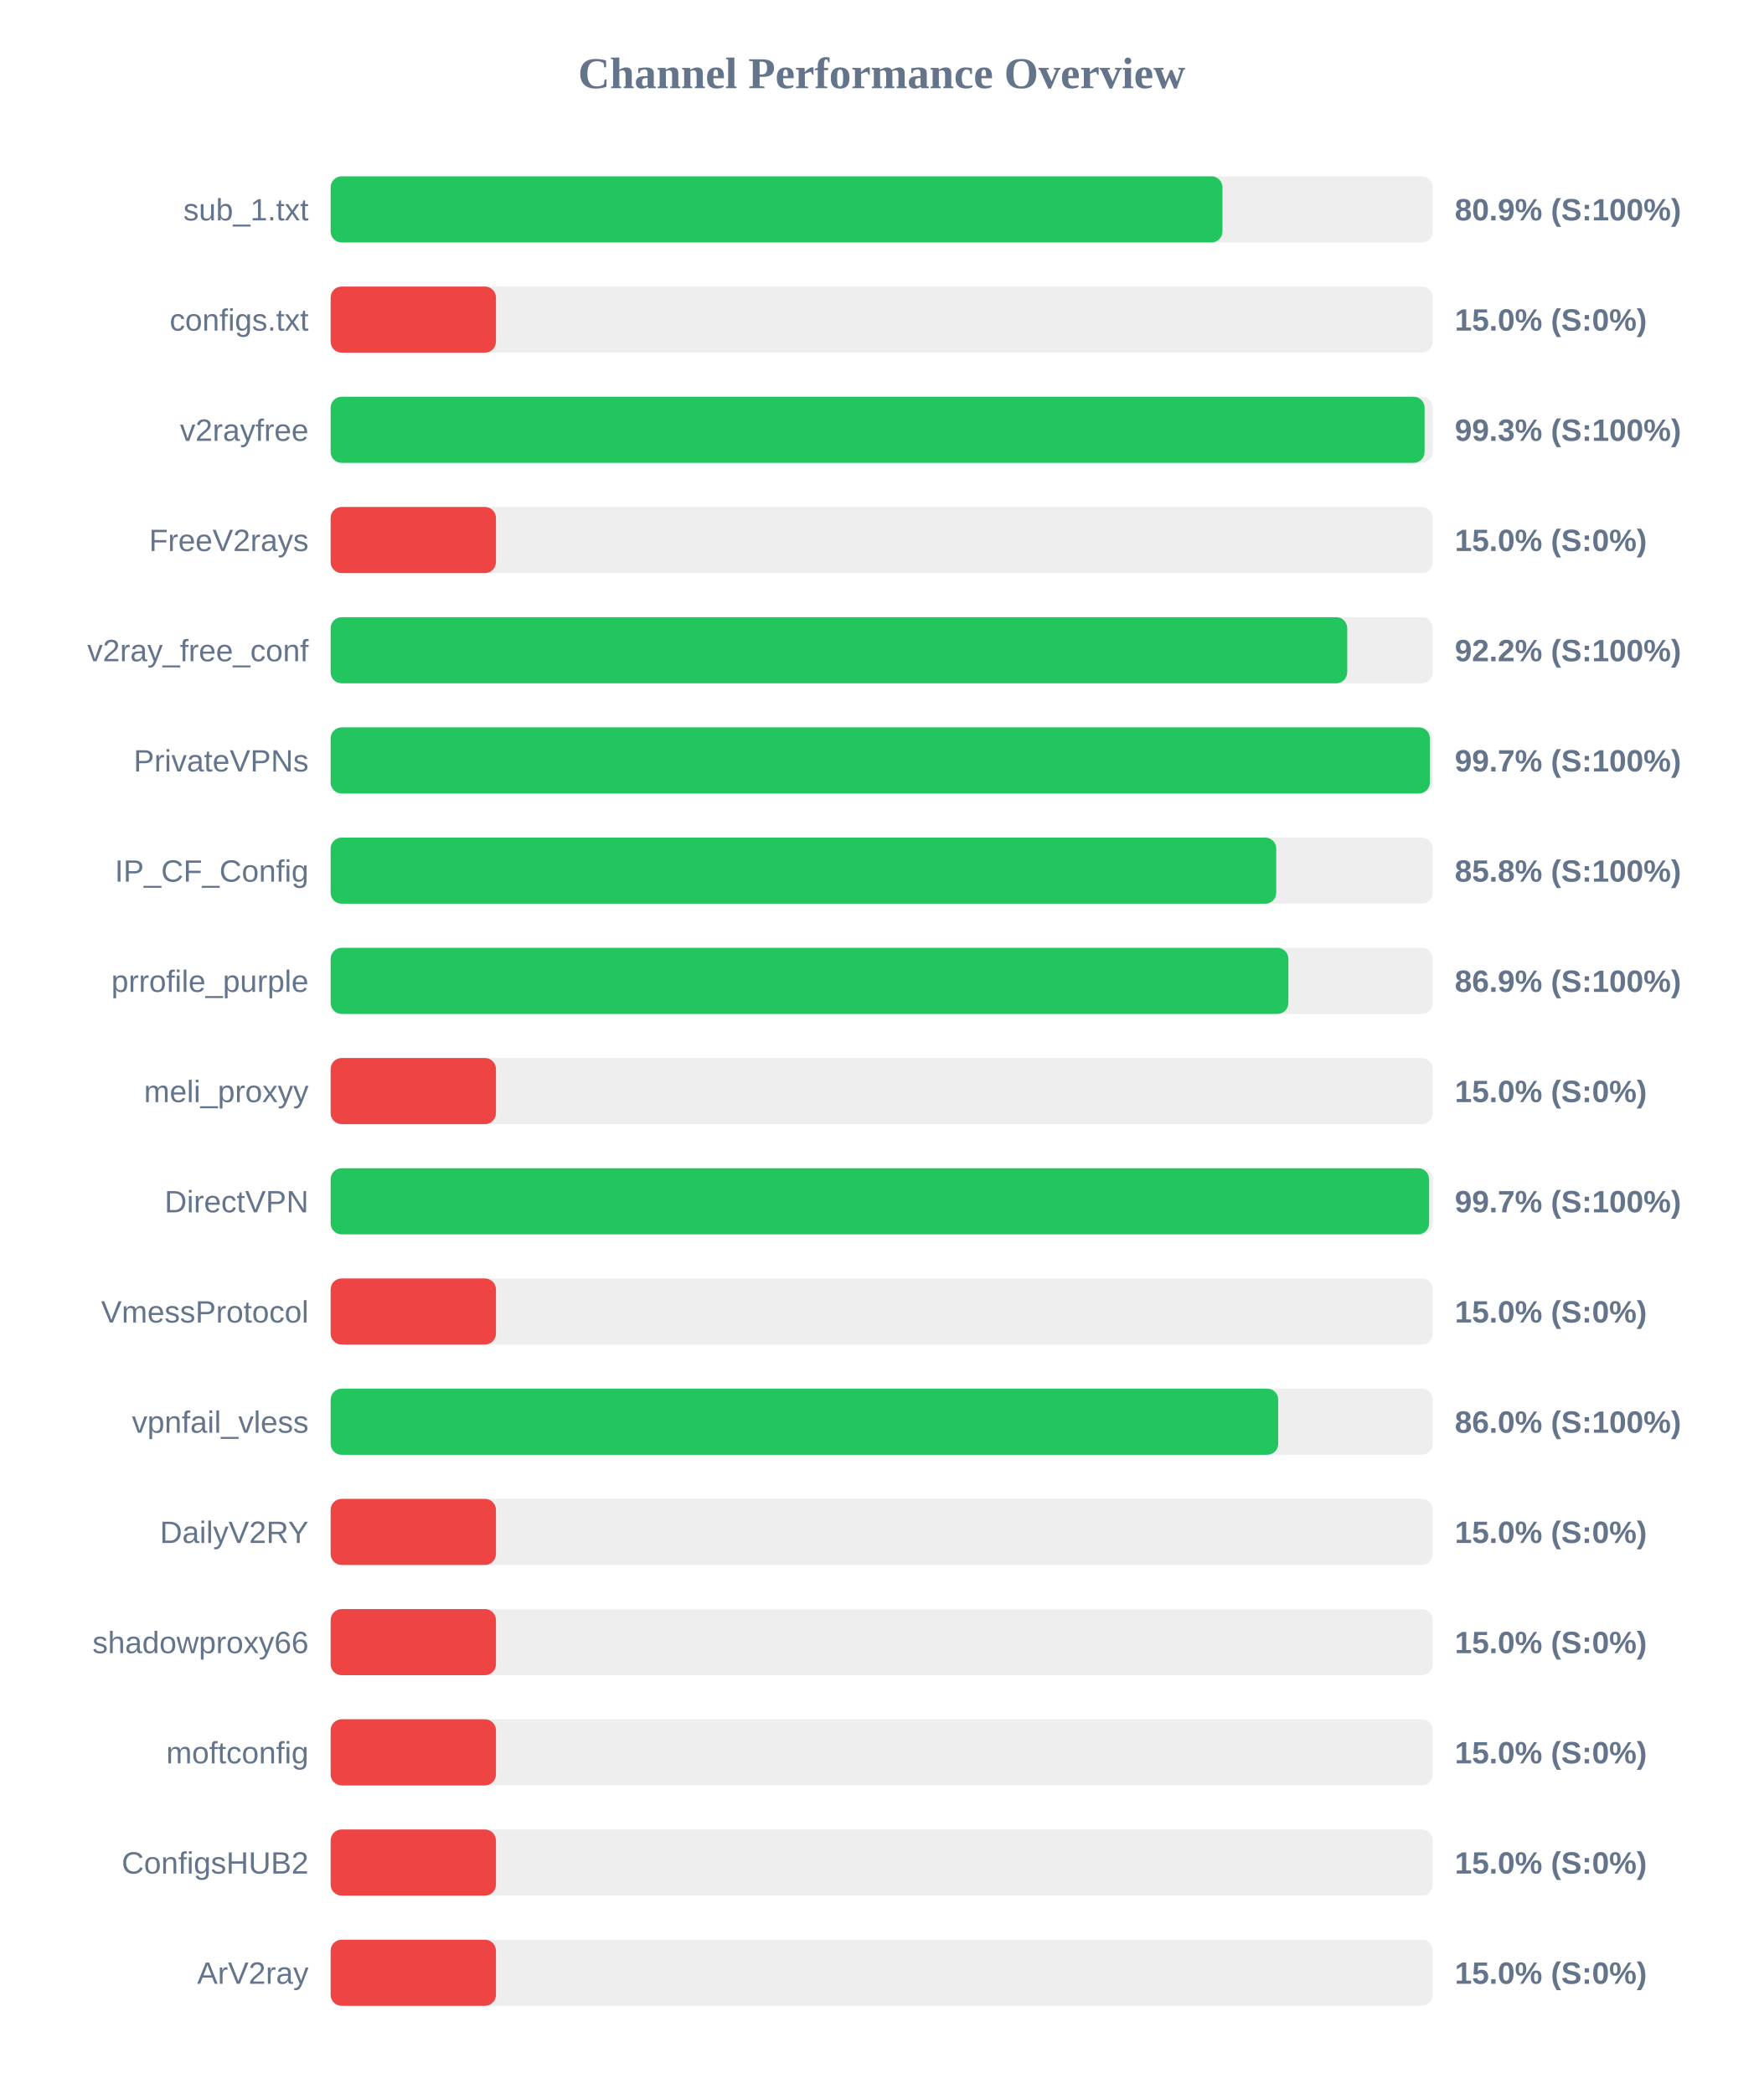
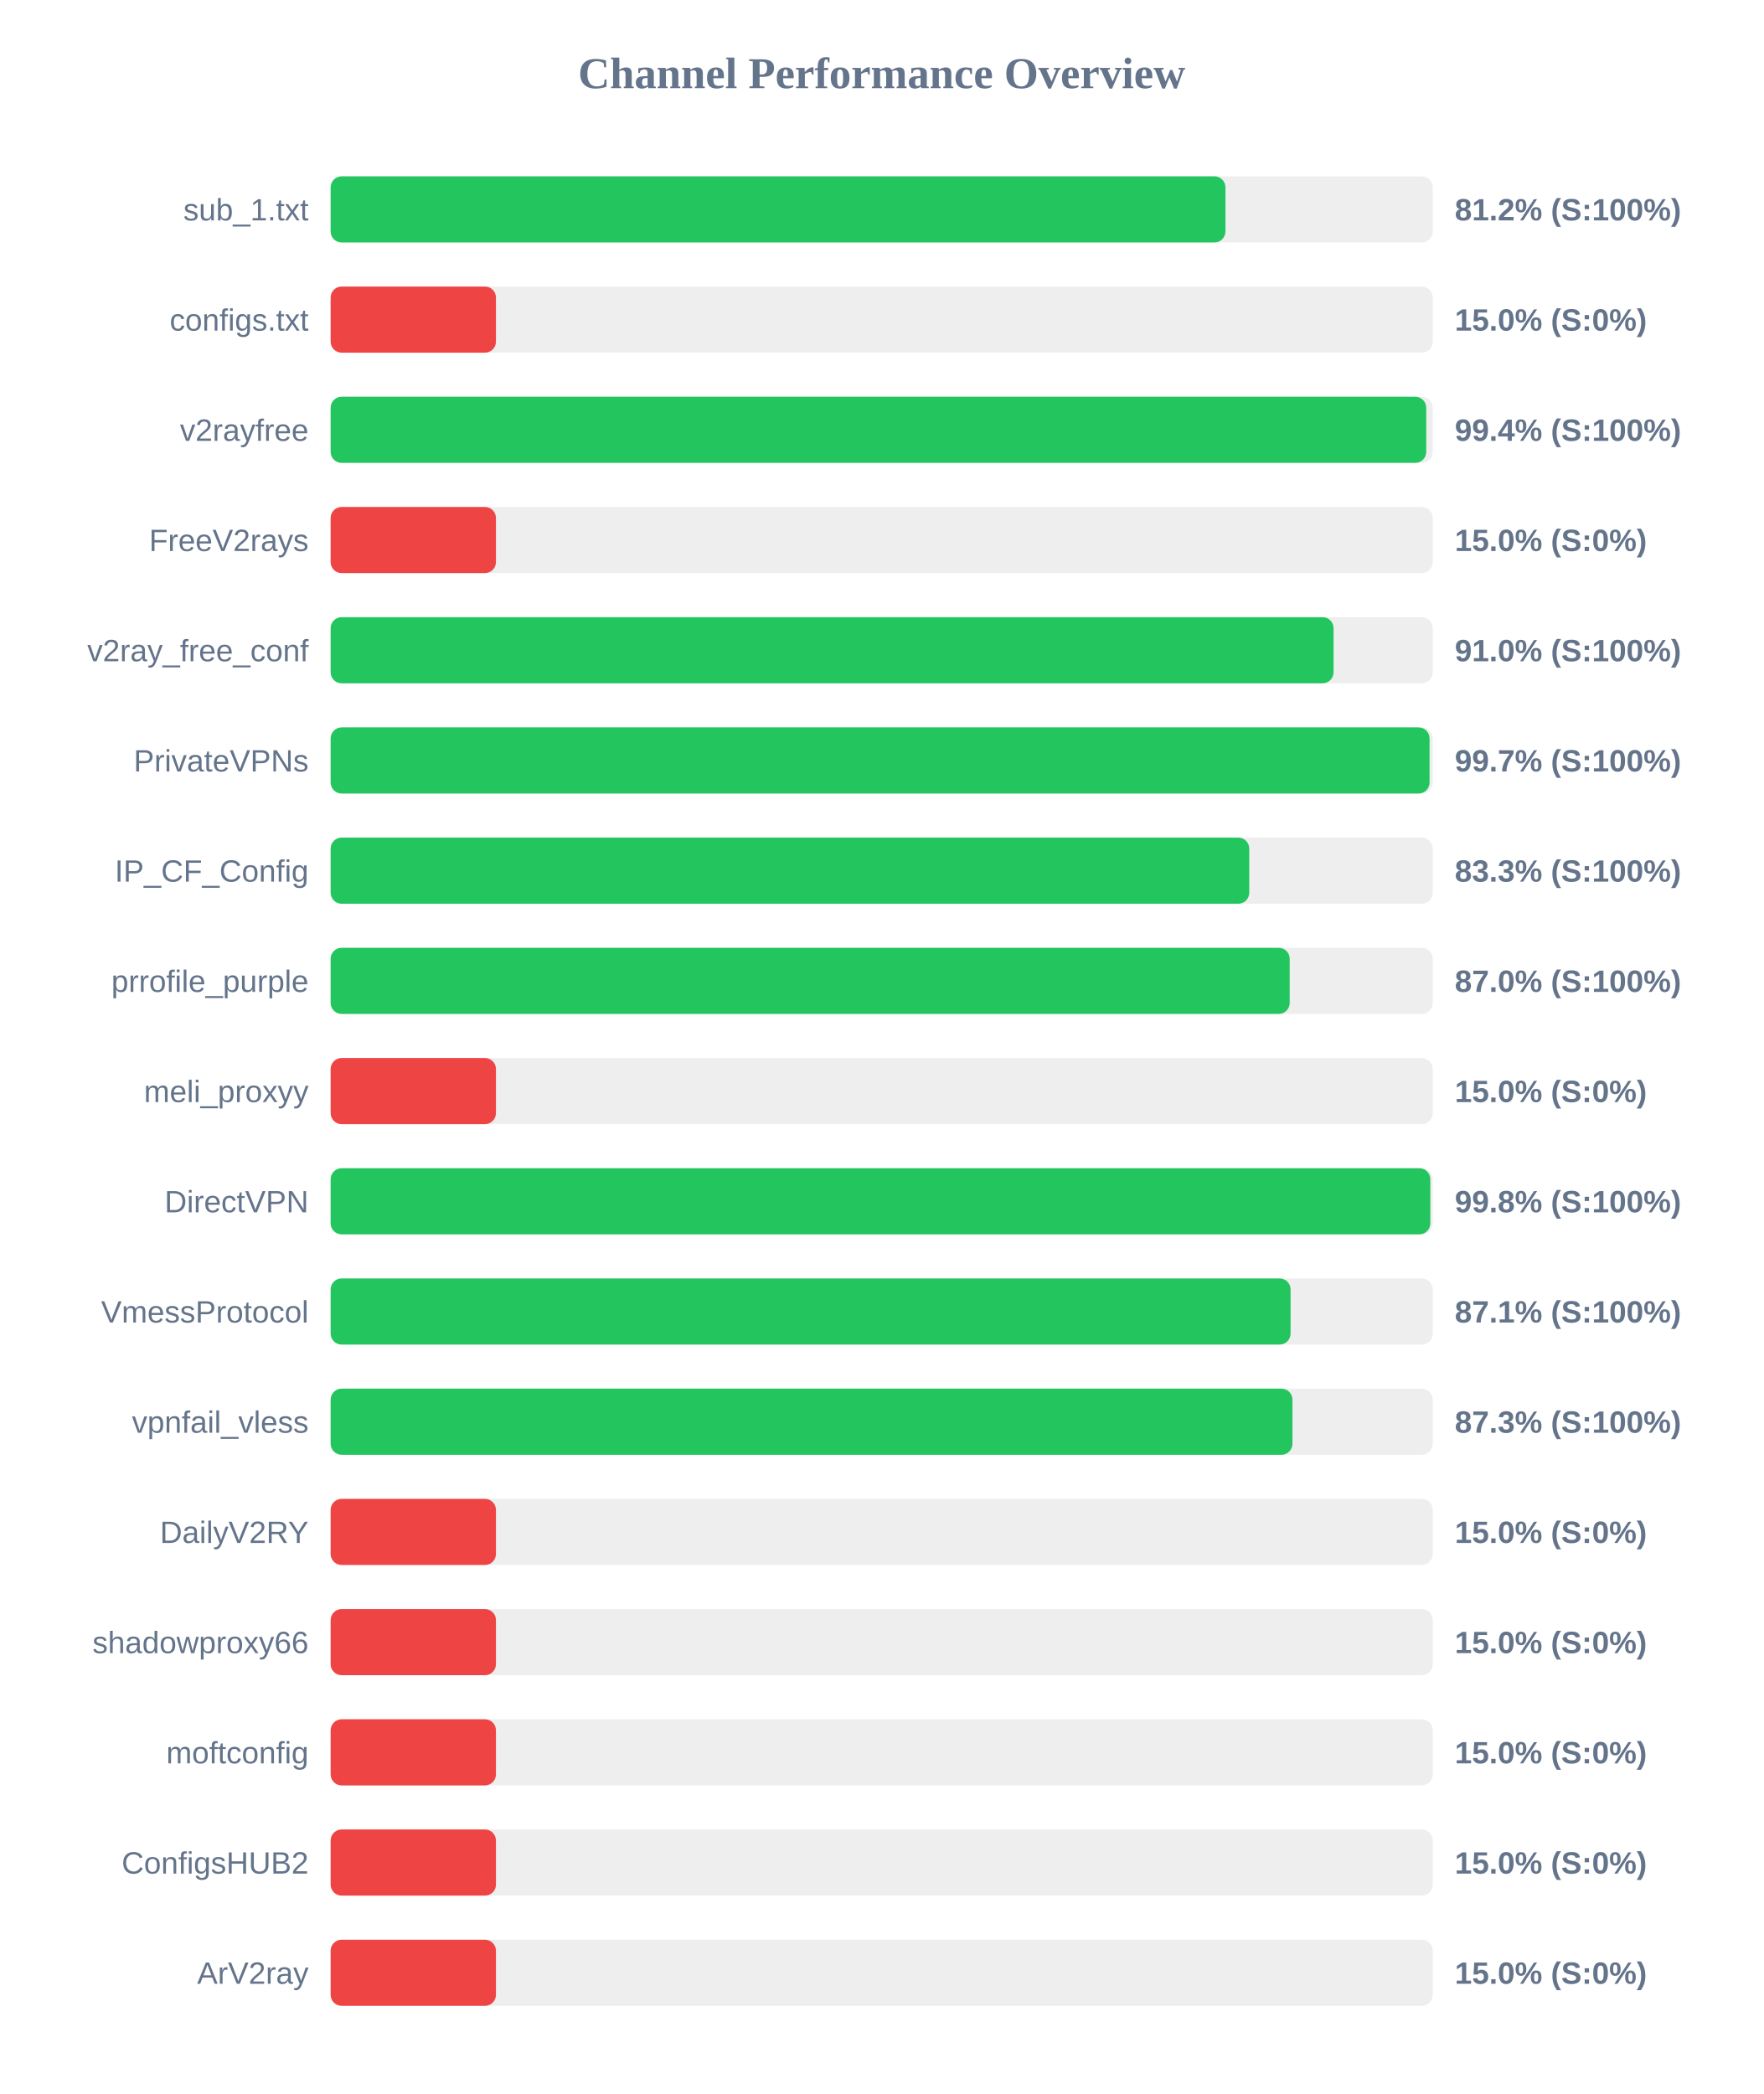
<svg xmlns="http://www.w3.org/2000/svg" width="800" height="950" version="1.1">
  <style>
        .row { font: 14px Arial; fill: #64748b; }
        .score { font: bold 14px Arial; fill: #64748b; }
    </style>
  <text x="400" y="40" text-anchor="middle" font-size="20px" font-weight="bold" fill="#64748b">Channel Performance Overview</text>
  <rect x="150" y="80" width="500" height="30" fill="#eee" rx="5" />
-   <rect x="150" y="80" width="404.6" height="30" fill="#22c55e" rx="5" />
+   <rect x="150" y="80" width="405.95" height="30" fill="#22c55e" rx="5" />
  <text x="140" y="100" text-anchor="end" class="row">sub_1.txt</text>
-   <text x="660" y="100" text-anchor="start" class="score">80.9% (S:100%)</text>
+   <text x="660" y="100" text-anchor="start" class="score">81.2% (S:100%)</text>
  <rect x="150" y="130" width="500" height="30" fill="#eee" rx="5" />
  <rect x="150" y="130" width="75.0" height="30" fill="#ef4444" rx="5" />
  <text x="140" y="150" text-anchor="end" class="row">configs.txt</text>
  <text x="660" y="150" text-anchor="start" class="score">15.0% (S:0%)</text>
  <rect x="150" y="180" width="500" height="30" fill="#eee" rx="5" />
-   <rect x="150" y="180" width="496.3" height="30" fill="#22c55e" rx="5" />
+   <rect x="150" y="180" width="497.05" height="30" fill="#22c55e" rx="5" />
  <text x="140" y="200" text-anchor="end" class="row">v2rayfree</text>
-   <text x="660" y="200" text-anchor="start" class="score">99.3% (S:100%)</text>
+   <text x="660" y="200" text-anchor="start" class="score">99.4% (S:100%)</text>
  <rect x="150" y="230" width="500" height="30" fill="#eee" rx="5" />
  <rect x="150" y="230" width="75.0" height="30" fill="#ef4444" rx="5" />
  <text x="140" y="250" text-anchor="end" class="row">FreeV2rays</text>
  <text x="660" y="250" text-anchor="start" class="score">15.0% (S:0%)</text>
  <rect x="150" y="280" width="500" height="30" fill="#eee" rx="5" />
-   <rect x="150" y="280" width="461.2" height="30" fill="#22c55e" rx="5" />
+   <rect x="150" y="280" width="455.0" height="30" fill="#22c55e" rx="5" />
  <text x="140" y="300" text-anchor="end" class="row">v2ray_free_conf</text>
-   <text x="660" y="300" text-anchor="start" class="score">92.2% (S:100%)</text>
+   <text x="660" y="300" text-anchor="start" class="score">91.0% (S:100%)</text>
  <rect x="150" y="330" width="500" height="30" fill="#eee" rx="5" />
-   <rect x="150" y="330" width="498.7" height="30" fill="#22c55e" rx="5" />
+   <rect x="150" y="330" width="498.55" height="30" fill="#22c55e" rx="5" />
  <text x="140" y="350" text-anchor="end" class="row">PrivateVPNs</text>
  <text x="660" y="350" text-anchor="start" class="score">99.7% (S:100%)</text>
  <rect x="150" y="380" width="500" height="30" fill="#eee" rx="5" />
-   <rect x="150" y="380" width="429.0" height="30" fill="#22c55e" rx="5" />
+   <rect x="150" y="380" width="416.75" height="30" fill="#22c55e" rx="5" />
  <text x="140" y="400" text-anchor="end" class="row">IP_CF_Config</text>
-   <text x="660" y="400" text-anchor="start" class="score">85.8% (S:100%)</text>
+   <text x="660" y="400" text-anchor="start" class="score">83.3% (S:100%)</text>
  <rect x="150" y="430" width="500" height="30" fill="#eee" rx="5" />
-   <rect x="150" y="430" width="434.5" height="30" fill="#22c55e" rx="5" />
+   <rect x="150" y="430" width="435.1" height="30" fill="#22c55e" rx="5" />
  <text x="140" y="450" text-anchor="end" class="row">prrofile_purple</text>
-   <text x="660" y="450" text-anchor="start" class="score">86.9% (S:100%)</text>
+   <text x="660" y="450" text-anchor="start" class="score">87.0% (S:100%)</text>
  <rect x="150" y="480" width="500" height="30" fill="#eee" rx="5" />
  <rect x="150" y="480" width="75.0" height="30" fill="#ef4444" rx="5" />
  <text x="140" y="500" text-anchor="end" class="row">meli_proxyy</text>
  <text x="660" y="500" text-anchor="start" class="score">15.0% (S:0%)</text>
  <rect x="150" y="530" width="500" height="30" fill="#eee" rx="5" />
-   <rect x="150" y="530" width="498.35" height="30" fill="#22c55e" rx="5" />
+   <rect x="150" y="530" width="498.9" height="30" fill="#22c55e" rx="5" />
  <text x="140" y="550" text-anchor="end" class="row">DirectVPN</text>
-   <text x="660" y="550" text-anchor="start" class="score">99.7% (S:100%)</text>
+   <text x="660" y="550" text-anchor="start" class="score">99.8% (S:100%)</text>
  <rect x="150" y="580" width="500" height="30" fill="#eee" rx="5" />
-   <rect x="150" y="580" width="75.0" height="30" fill="#ef4444" rx="5" />
+   <rect x="150" y="580" width="435.5" height="30" fill="#22c55e" rx="5" />
  <text x="140" y="600" text-anchor="end" class="row">VmessProtocol</text>
-   <text x="660" y="600" text-anchor="start" class="score">15.0% (S:0%)</text>
+   <text x="660" y="600" text-anchor="start" class="score">87.1% (S:100%)</text>
  <rect x="150" y="630" width="500" height="30" fill="#eee" rx="5" />
-   <rect x="150" y="630" width="429.9" height="30" fill="#22c55e" rx="5" />
+   <rect x="150" y="630" width="436.35" height="30" fill="#22c55e" rx="5" />
  <text x="140" y="650" text-anchor="end" class="row">vpnfail_vless</text>
-   <text x="660" y="650" text-anchor="start" class="score">86.0% (S:100%)</text>
+   <text x="660" y="650" text-anchor="start" class="score">87.3% (S:100%)</text>
  <rect x="150" y="680" width="500" height="30" fill="#eee" rx="5" />
  <rect x="150" y="680" width="75.0" height="30" fill="#ef4444" rx="5" />
  <text x="140" y="700" text-anchor="end" class="row">DailyV2RY</text>
  <text x="660" y="700" text-anchor="start" class="score">15.0% (S:0%)</text>
  <rect x="150" y="730" width="500" height="30" fill="#eee" rx="5" />
  <rect x="150" y="730" width="75.0" height="30" fill="#ef4444" rx="5" />
  <text x="140" y="750" text-anchor="end" class="row">shadowproxy66</text>
  <text x="660" y="750" text-anchor="start" class="score">15.0% (S:0%)</text>
  <rect x="150" y="780" width="500" height="30" fill="#eee" rx="5" />
  <rect x="150" y="780" width="75.0" height="30" fill="#ef4444" rx="5" />
  <text x="140" y="800" text-anchor="end" class="row">moftconfig</text>
  <text x="660" y="800" text-anchor="start" class="score">15.0% (S:0%)</text>
  <rect x="150" y="830" width="500" height="30" fill="#eee" rx="5" />
  <rect x="150" y="830" width="75.0" height="30" fill="#ef4444" rx="5" />
  <text x="140" y="850" text-anchor="end" class="row">ConfigsHUB2</text>
  <text x="660" y="850" text-anchor="start" class="score">15.0% (S:0%)</text>
  <rect x="150" y="880" width="500" height="30" fill="#eee" rx="5" />
  <rect x="150" y="880" width="75.0" height="30" fill="#ef4444" rx="5" />
  <text x="140" y="900" text-anchor="end" class="row">ArV2ray</text>
  <text x="660" y="900" text-anchor="start" class="score">15.0% (S:0%)</text>
</svg>
